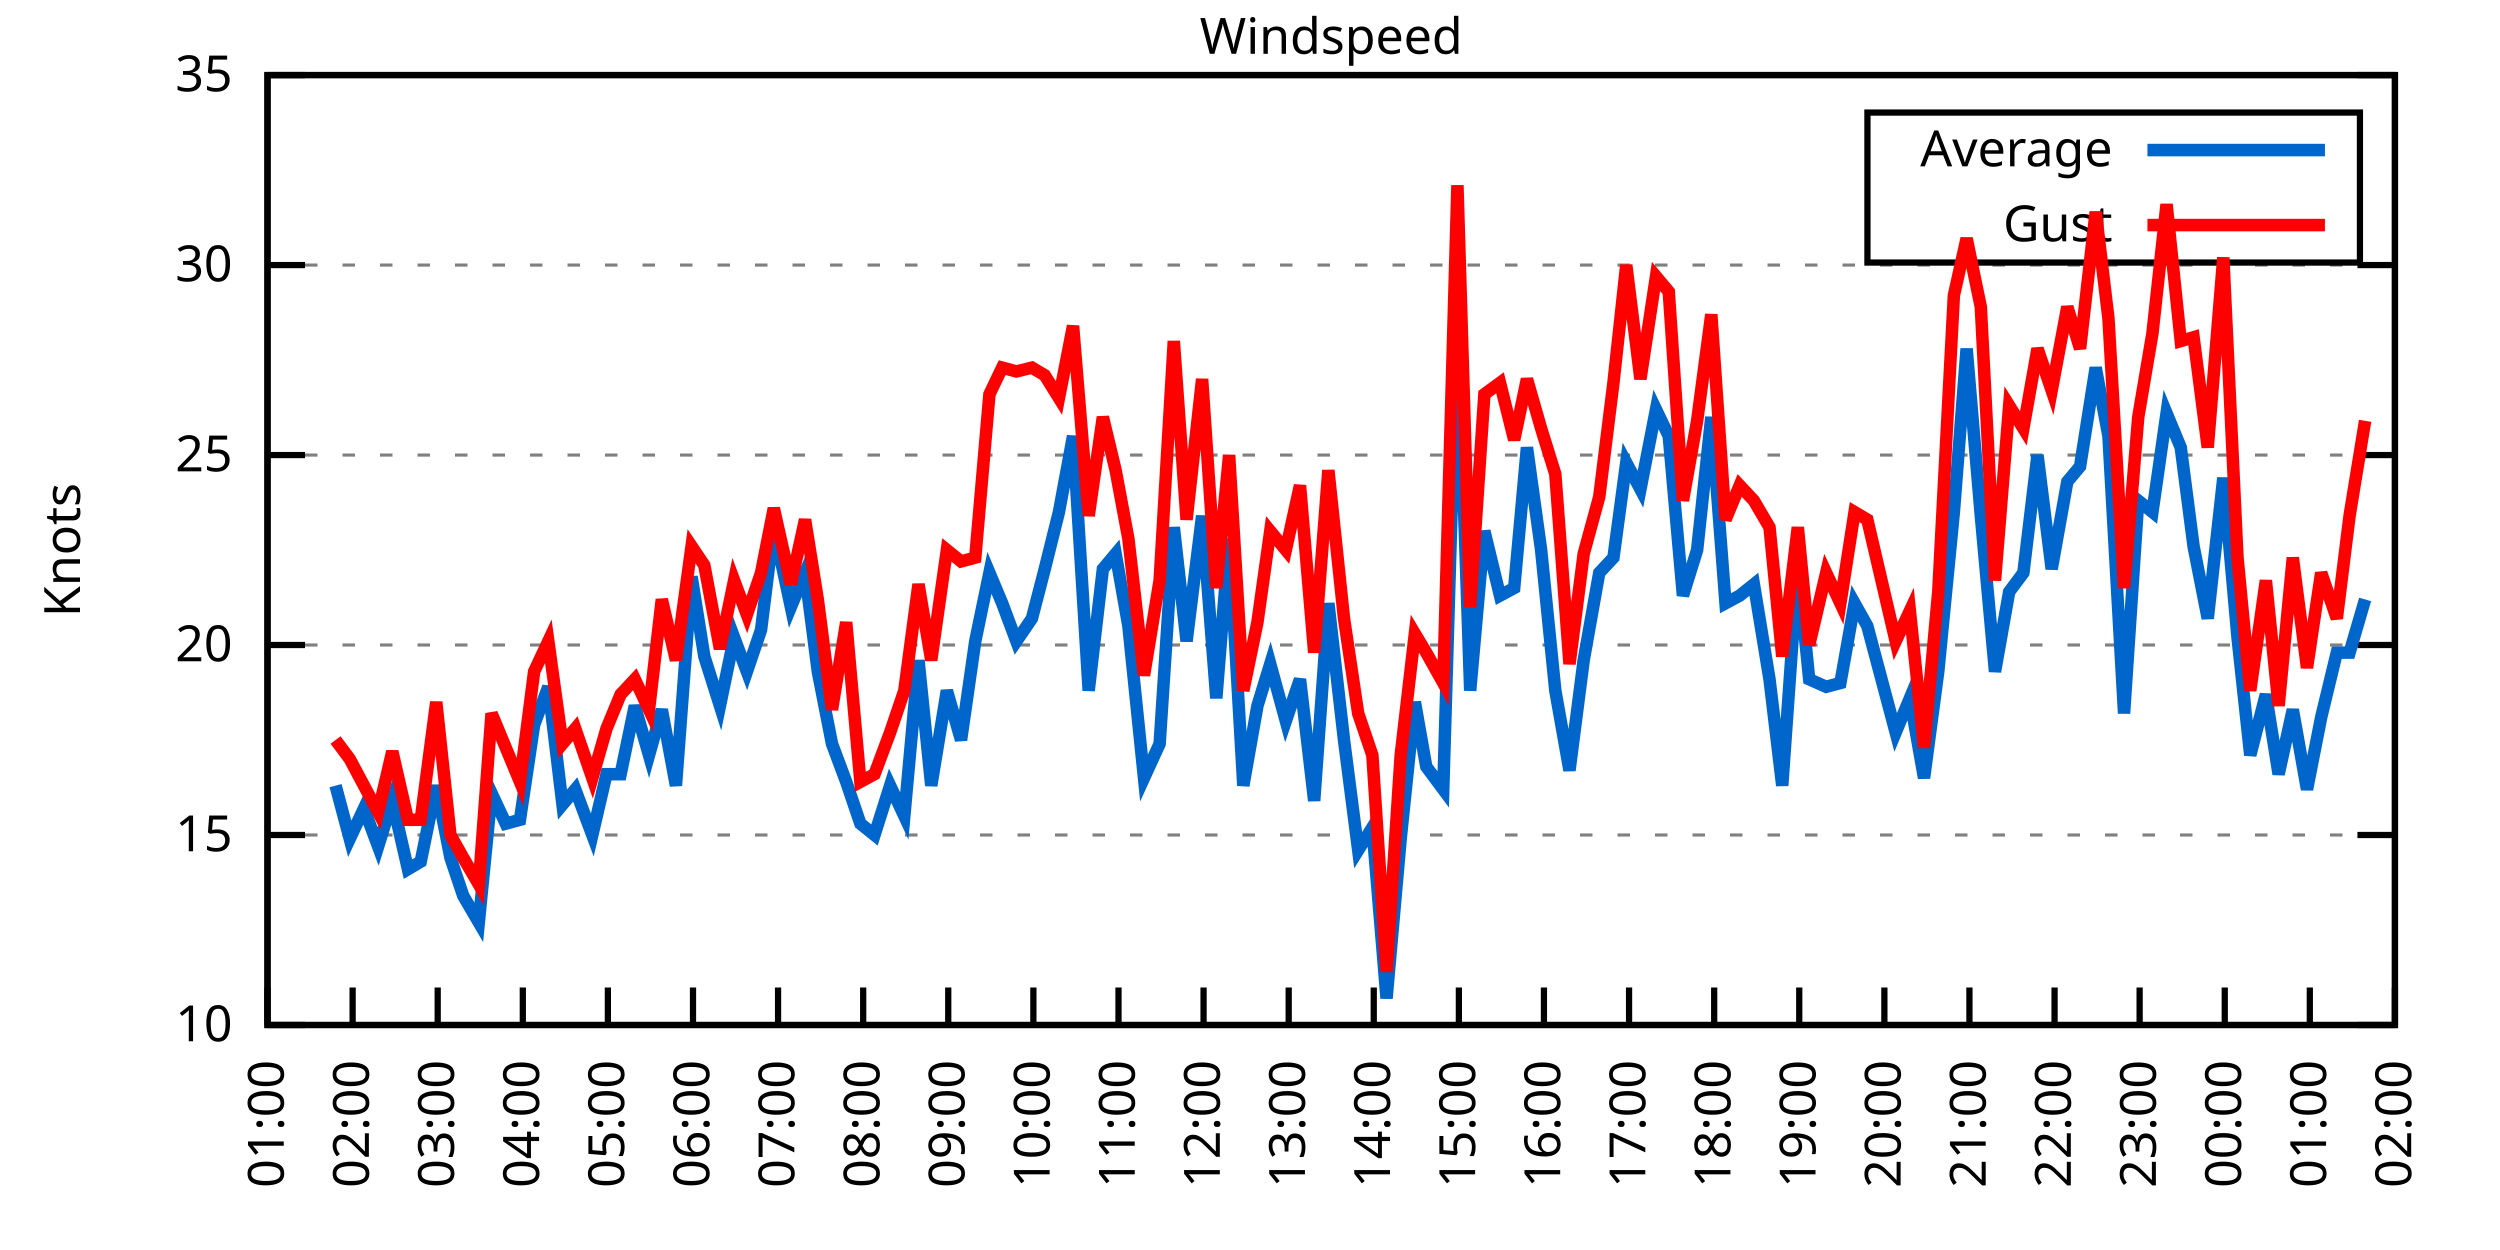
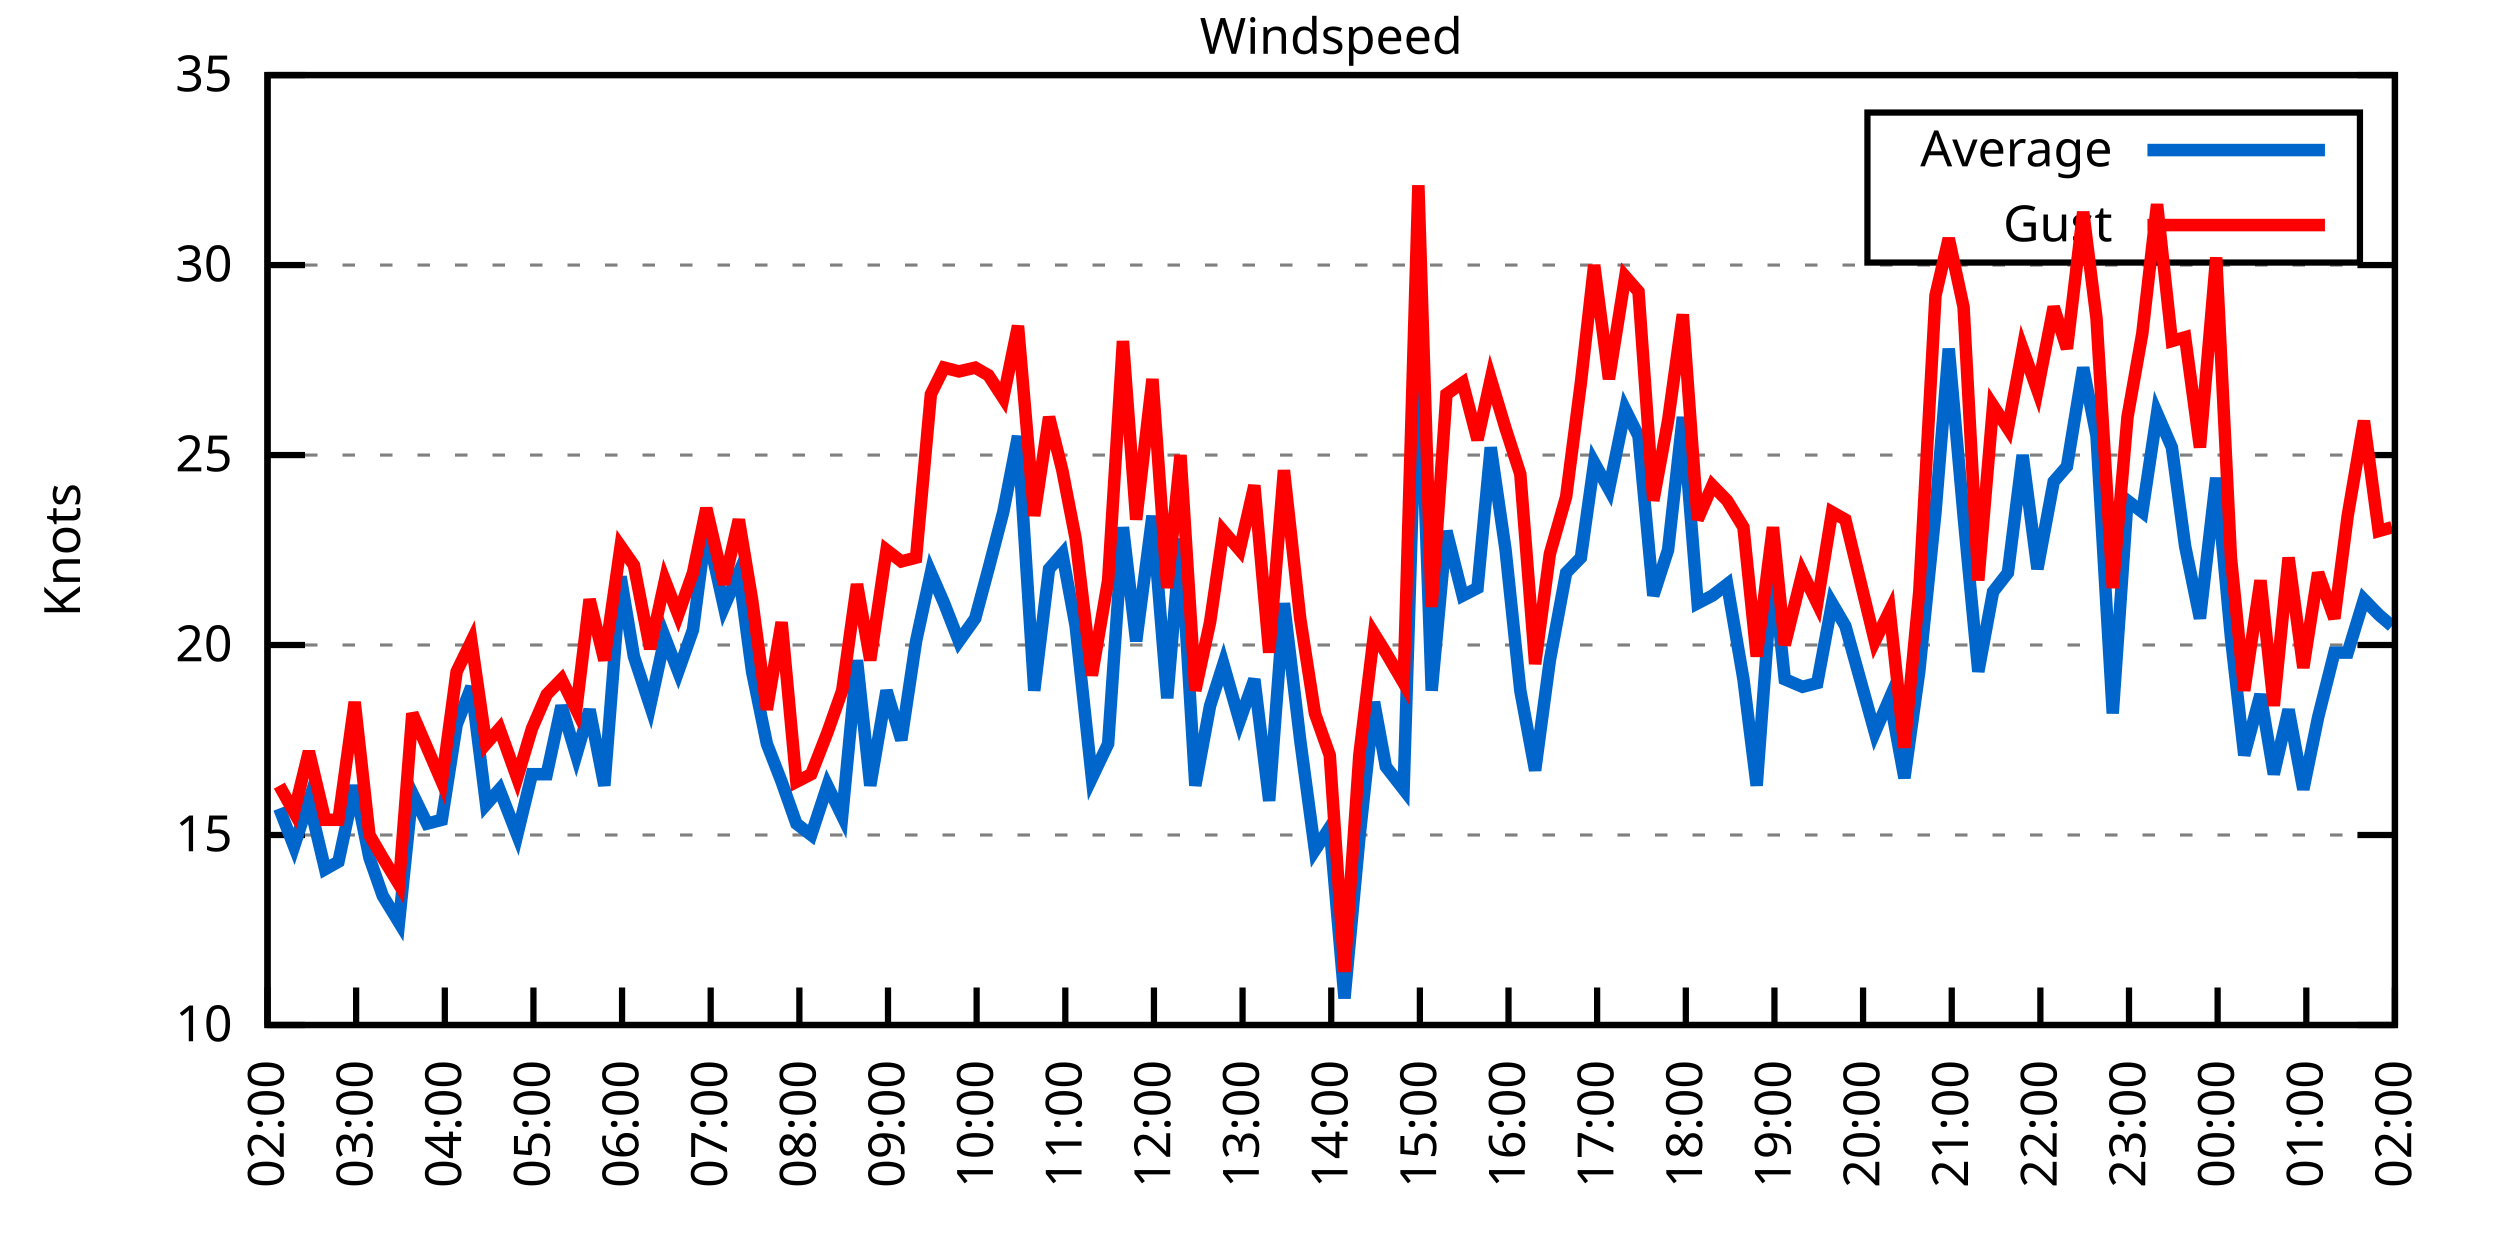
<svg xmlns="http://www.w3.org/2000/svg" xmlns:xlink="http://www.w3.org/1999/xlink" width="400" height="200" viewBox="0 0 400 200">
  <g id="gnuplot_canvas">
    <rect x="0" y="0" width="400" height="200" fill="none" />
    <defs>
      <circle id="gpDot" r="0.5" stroke-width="0.5" stroke="currentColor" />
      <path id="gpPt0" stroke-width="0.333" stroke="currentColor" d="M-1,0 h2 M0,-1 v2" />
      <path id="gpPt1" stroke-width="0.333" stroke="currentColor" d="M-1,-1 L1,1 M1,-1 L-1,1" />
      <path id="gpPt2" stroke-width="0.333" stroke="currentColor" d="M-1,0 L1,0 M0,-1 L0,1 M-1,-1 L1,1 M-1,1 L1,-1" />
      <rect id="gpPt3" stroke-width="0.333" stroke="currentColor" x="-1" y="-1" width="2" height="2" />
      <rect id="gpPt4" stroke-width="0.333" stroke="currentColor" fill="currentColor" x="-1" y="-1" width="2" height="2" />
      <circle id="gpPt5" stroke-width="0.333" stroke="currentColor" cx="0" cy="0" r="1" />
      <use xlink:href="#gpPt5" id="gpPt6" fill="currentColor" stroke="none" />
      <path id="gpPt7" stroke-width="0.333" stroke="currentColor" d="M0,-1.33 L-1.33,0.67 L1.33,0.67 z" />
      <use xlink:href="#gpPt7" id="gpPt8" fill="currentColor" stroke="none" />
      <use xlink:href="#gpPt7" id="gpPt9" stroke="currentColor" transform="rotate(180)" />
      <use xlink:href="#gpPt9" id="gpPt10" fill="currentColor" stroke="none" />
      <use xlink:href="#gpPt3" id="gpPt11" stroke="currentColor" transform="rotate(45)" />
      <use xlink:href="#gpPt11" id="gpPt12" fill="currentColor" stroke="none" />
      <path id="gpPt13" stroke-width="0.333" stroke="currentColor" d="M0,1.330 L1.265,0.411 L0.782,-1.067 L-0.782,-1.076 L-1.265,0.411 z" />
      <use xlink:href="#gpPt13" id="gpPt14" fill="currentColor" stroke="none" />
      <filter id="textbox" filterUnits="objectBoundingBox" x="0" y="0" height="1" width="1">
        <feFlood flood-color="white" flood-opacity="1" result="bgnd" />
        <feComposite in="SourceGraphic" in2="bgnd" operator="atop" />
      </filter>
      <filter id="greybox" filterUnits="objectBoundingBox" x="0" y="0" height="1" width="1">
        <feFlood flood-color="lightgrey" flood-opacity="1" result="grey" />
        <feComposite in="SourceGraphic" in2="grey" operator="atop" />
      </filter>
    </defs>
    <g fill="none" color="white" stroke="currentColor" stroke-width="1.00" stroke-linecap="butt" stroke-linejoin="miter">
</g>
    <g fill="none" color="black" stroke="currentColor" stroke-width="1.00" stroke-linecap="butt" stroke-linejoin="miter">
      <g stroke="none" shape-rendering="crispEdges">
        <polygon fill="rgb(255, 255, 255)" points="42.80,164.00 383.18,164.00 383.18,12.02 42.80,12.02 " />
      </g>
    </g>
    <g fill="none" color="black" stroke="currentColor" stroke-width="1.00" stroke-linecap="butt" stroke-linejoin="miter">
</g>
    <g fill="none" color="black" stroke="black" stroke-width="0.50" stroke-linecap="butt" stroke-linejoin="miter">
</g>
    <g fill="none" color="gray" stroke="currentColor" stroke-width="0.50" stroke-linecap="butt" stroke-linejoin="miter">
      <path stroke="gray" stroke-dasharray="2,4" class="gridline" d="M42.80,164.00 L383.19,164.00  " />
    </g>
    <g fill="none" color="gray" stroke="gray" stroke-width="1.00" stroke-linecap="butt" stroke-linejoin="miter">
</g>
    <g fill="none" color="black" stroke="currentColor" stroke-width="1.00" stroke-linecap="butt" stroke-linejoin="miter">
      <path stroke="black" d="M42.80,164.00 L48.80,164.00 M383.19,164.00 L377.19,164.00  " />
      <g transform="translate(37.20,166.60)" stroke="none" fill="black" font-family="Sans" font-size="8.00" text-anchor="end">
        <text>
          <tspan font-family="Sans"> 10</tspan>
        </text>
      </g>
    </g>
    <g fill="none" color="black" stroke="currentColor" stroke-width="1.00" stroke-linecap="butt" stroke-linejoin="miter">
</g>
    <g fill="none" color="black" stroke="black" stroke-width="0.50" stroke-linecap="butt" stroke-linejoin="miter">
</g>
    <g fill="none" color="gray" stroke="currentColor" stroke-width="0.50" stroke-linecap="butt" stroke-linejoin="miter">
      <path stroke="gray" stroke-dasharray="2,4" class="gridline" d="M42.80,133.60 L383.19,133.60  " />
    </g>
    <g fill="none" color="gray" stroke="gray" stroke-width="1.00" stroke-linecap="butt" stroke-linejoin="miter">
</g>
    <g fill="none" color="black" stroke="currentColor" stroke-width="1.00" stroke-linecap="butt" stroke-linejoin="miter">
      <path stroke="black" d="M42.80,133.60 L48.80,133.60 M383.19,133.60 L377.19,133.60  " />
      <g transform="translate(37.20,136.20)" stroke="none" fill="black" font-family="Sans" font-size="8.00" text-anchor="end">
        <text>
          <tspan font-family="Sans"> 15</tspan>
        </text>
      </g>
    </g>
    <g fill="none" color="black" stroke="currentColor" stroke-width="1.00" stroke-linecap="butt" stroke-linejoin="miter">
</g>
    <g fill="none" color="black" stroke="black" stroke-width="0.50" stroke-linecap="butt" stroke-linejoin="miter">
</g>
    <g fill="none" color="gray" stroke="currentColor" stroke-width="0.50" stroke-linecap="butt" stroke-linejoin="miter">
      <path stroke="gray" stroke-dasharray="2,4" class="gridline" d="M42.80,103.20 L383.19,103.20  " />
    </g>
    <g fill="none" color="gray" stroke="gray" stroke-width="1.00" stroke-linecap="butt" stroke-linejoin="miter">
</g>
    <g fill="none" color="black" stroke="currentColor" stroke-width="1.00" stroke-linecap="butt" stroke-linejoin="miter">
      <path stroke="black" d="M42.80,103.20 L48.80,103.20 M383.19,103.20 L377.19,103.20  " />
      <g transform="translate(37.20,105.80)" stroke="none" fill="black" font-family="Sans" font-size="8.00" text-anchor="end">
        <text>
          <tspan font-family="Sans"> 20</tspan>
        </text>
      </g>
    </g>
    <g fill="none" color="black" stroke="currentColor" stroke-width="1.00" stroke-linecap="butt" stroke-linejoin="miter">
</g>
    <g fill="none" color="black" stroke="black" stroke-width="0.50" stroke-linecap="butt" stroke-linejoin="miter">
</g>
    <g fill="none" color="gray" stroke="currentColor" stroke-width="0.50" stroke-linecap="butt" stroke-linejoin="miter">
      <path stroke="gray" stroke-dasharray="2,4" class="gridline" d="M42.80,72.81 L383.19,72.81  " />
    </g>
    <g fill="none" color="gray" stroke="gray" stroke-width="1.00" stroke-linecap="butt" stroke-linejoin="miter">
</g>
    <g fill="none" color="black" stroke="currentColor" stroke-width="1.00" stroke-linecap="butt" stroke-linejoin="miter">
      <path stroke="black" d="M42.80,72.81 L48.80,72.81 M383.19,72.81 L377.19,72.81  " />
      <g transform="translate(37.20,75.41)" stroke="none" fill="black" font-family="Sans" font-size="8.00" text-anchor="end">
        <text>
          <tspan font-family="Sans"> 25</tspan>
        </text>
      </g>
    </g>
    <g fill="none" color="black" stroke="currentColor" stroke-width="1.00" stroke-linecap="butt" stroke-linejoin="miter">
</g>
    <g fill="none" color="black" stroke="black" stroke-width="0.50" stroke-linecap="butt" stroke-linejoin="miter">
</g>
    <g fill="none" color="gray" stroke="currentColor" stroke-width="0.50" stroke-linecap="butt" stroke-linejoin="miter">
      <path stroke="gray" stroke-dasharray="2,4" class="gridline" d="M42.80,42.41 L383.19,42.41  " />
    </g>
    <g fill="none" color="gray" stroke="gray" stroke-width="1.00" stroke-linecap="butt" stroke-linejoin="miter">
</g>
    <g fill="none" color="black" stroke="currentColor" stroke-width="1.00" stroke-linecap="butt" stroke-linejoin="miter">
      <path stroke="black" d="M42.80,42.41 L48.80,42.41 M383.19,42.41 L377.19,42.41  " />
      <g transform="translate(37.20,45.01)" stroke="none" fill="black" font-family="Sans" font-size="8.00" text-anchor="end">
        <text>
          <tspan font-family="Sans"> 30</tspan>
        </text>
      </g>
    </g>
    <g fill="none" color="black" stroke="currentColor" stroke-width="1.00" stroke-linecap="butt" stroke-linejoin="miter">
</g>
    <g fill="none" color="black" stroke="black" stroke-width="0.50" stroke-linecap="butt" stroke-linejoin="miter">
</g>
    <g fill="none" color="gray" stroke="currentColor" stroke-width="0.50" stroke-linecap="butt" stroke-linejoin="miter">
      <path stroke="gray" stroke-dasharray="2,4" class="gridline" d="M42.80,12.01 L383.19,12.01  " />
    </g>
    <g fill="none" color="gray" stroke="gray" stroke-width="1.00" stroke-linecap="butt" stroke-linejoin="miter">
</g>
    <g fill="none" color="black" stroke="currentColor" stroke-width="1.00" stroke-linecap="butt" stroke-linejoin="miter">
      <path stroke="black" d="M42.80,12.01 L48.80,12.01 M383.19,12.01 L377.19,12.01  " />
      <g transform="translate(37.20,14.61)" stroke="none" fill="black" font-family="Sans" font-size="8.00" text-anchor="end">
        <text>
          <tspan font-family="Sans"> 35</tspan>
        </text>
      </g>
    </g>
    <g fill="none" color="black" stroke="currentColor" stroke-width="1.00" stroke-linecap="butt" stroke-linejoin="miter">
      <path stroke="black" d="M42.80,164.00 L42.80,158.00  " />
      <g transform="translate(45.40,169.60) rotate(270.00)" stroke="none" fill="black" font-family="Sans" font-size="8.00" text-anchor="end">
        <text>
-           <tspan font-family="Sans">01:00</tspan>
-         </text>
-       </g>
-     </g>
-     <g fill="none" color="black" stroke="currentColor" stroke-width="1.00" stroke-linecap="butt" stroke-linejoin="miter">
-       <path stroke="black" d="M56.42,164.00 L56.42,158.00  " />
-       <g transform="translate(59.02,169.60) rotate(270.00)" stroke="none" fill="black" font-family="Sans" font-size="8.00" text-anchor="end">
-         <text>
          <tspan font-family="Sans">02:00</tspan>
        </text>
      </g>
    </g>
    <g fill="none" color="black" stroke="currentColor" stroke-width="1.00" stroke-linecap="butt" stroke-linejoin="miter">
-       <path stroke="black" d="M70.03,164.00 L70.03,158.00  " />
-       <g transform="translate(72.63,169.60) rotate(270.00)" stroke="none" fill="black" font-family="Sans" font-size="8.00" text-anchor="end">
+       <path stroke="black" d="M56.98,164.00 L56.98,158.00  " />
+       <g transform="translate(59.58,169.60) rotate(270.00)" stroke="none" fill="black" font-family="Sans" font-size="8.00" text-anchor="end">
        <text>
          <tspan font-family="Sans">03:00</tspan>
        </text>
      </g>
    </g>
    <g fill="none" color="black" stroke="currentColor" stroke-width="1.00" stroke-linecap="butt" stroke-linejoin="miter">
-       <path stroke="black" d="M83.65,164.00 L83.65,158.00  " />
-       <g transform="translate(86.25,169.60) rotate(270.00)" stroke="none" fill="black" font-family="Sans" font-size="8.00" text-anchor="end">
+       <path stroke="black" d="M71.17,164.00 L71.17,158.00  " />
+       <g transform="translate(73.77,169.60) rotate(270.00)" stroke="none" fill="black" font-family="Sans" font-size="8.00" text-anchor="end">
        <text>
          <tspan font-family="Sans">04:00</tspan>
        </text>
      </g>
    </g>
    <g fill="none" color="black" stroke="currentColor" stroke-width="1.00" stroke-linecap="butt" stroke-linejoin="miter">
-       <path stroke="black" d="M97.26,164.00 L97.26,158.00  " />
-       <g transform="translate(99.86,169.60) rotate(270.00)" stroke="none" fill="black" font-family="Sans" font-size="8.00" text-anchor="end">
+       <path stroke="black" d="M85.35,164.00 L85.35,158.00  " />
+       <g transform="translate(87.95,169.60) rotate(270.00)" stroke="none" fill="black" font-family="Sans" font-size="8.00" text-anchor="end">
        <text>
          <tspan font-family="Sans">05:00</tspan>
        </text>
      </g>
    </g>
    <g fill="none" color="black" stroke="currentColor" stroke-width="1.00" stroke-linecap="butt" stroke-linejoin="miter">
-       <path stroke="black" d="M110.88,164.00 L110.88,158.00  " />
-       <g transform="translate(113.48,169.60) rotate(270.00)" stroke="none" fill="black" font-family="Sans" font-size="8.00" text-anchor="end">
+       <path stroke="black" d="M99.53,164.00 L99.53,158.00  " />
+       <g transform="translate(102.13,169.60) rotate(270.00)" stroke="none" fill="black" font-family="Sans" font-size="8.00" text-anchor="end">
        <text>
          <tspan font-family="Sans">06:00</tspan>
        </text>
      </g>
    </g>
    <g fill="none" color="black" stroke="currentColor" stroke-width="1.00" stroke-linecap="butt" stroke-linejoin="miter">
-       <path stroke="black" d="M124.49,164.00 L124.49,158.00  " />
-       <g transform="translate(127.09,169.60) rotate(270.00)" stroke="none" fill="black" font-family="Sans" font-size="8.00" text-anchor="end">
+       <path stroke="black" d="M113.71,164.00 L113.71,158.00  " />
+       <g transform="translate(116.31,169.60) rotate(270.00)" stroke="none" fill="black" font-family="Sans" font-size="8.00" text-anchor="end">
        <text>
          <tspan font-family="Sans">07:00</tspan>
        </text>
      </g>
    </g>
    <g fill="none" color="black" stroke="currentColor" stroke-width="1.00" stroke-linecap="butt" stroke-linejoin="miter">
-       <path stroke="black" d="M138.11,164.00 L138.11,158.00  " />
-       <g transform="translate(140.71,169.60) rotate(270.00)" stroke="none" fill="black" font-family="Sans" font-size="8.00" text-anchor="end">
+       <path stroke="black" d="M127.90,164.00 L127.90,158.00  " />
+       <g transform="translate(130.50,169.60) rotate(270.00)" stroke="none" fill="black" font-family="Sans" font-size="8.00" text-anchor="end">
        <text>
          <tspan font-family="Sans">08:00</tspan>
        </text>
      </g>
    </g>
    <g fill="none" color="black" stroke="currentColor" stroke-width="1.00" stroke-linecap="butt" stroke-linejoin="miter">
-       <path stroke="black" d="M151.72,164.00 L151.72,158.00  " />
-       <g transform="translate(154.32,169.60) rotate(270.00)" stroke="none" fill="black" font-family="Sans" font-size="8.00" text-anchor="end">
+       <path stroke="black" d="M142.08,164.00 L142.08,158.00  " />
+       <g transform="translate(144.68,169.60) rotate(270.00)" stroke="none" fill="black" font-family="Sans" font-size="8.00" text-anchor="end">
        <text>
          <tspan font-family="Sans">09:00</tspan>
        </text>
      </g>
    </g>
    <g fill="none" color="black" stroke="currentColor" stroke-width="1.00" stroke-linecap="butt" stroke-linejoin="miter">
-       <path stroke="black" d="M165.34,164.00 L165.34,158.00  " />
-       <g transform="translate(167.94,169.60) rotate(270.00)" stroke="none" fill="black" font-family="Sans" font-size="8.00" text-anchor="end">
+       <path stroke="black" d="M156.26,164.00 L156.26,158.00  " />
+       <g transform="translate(158.86,169.60) rotate(270.00)" stroke="none" fill="black" font-family="Sans" font-size="8.00" text-anchor="end">
        <text>
          <tspan font-family="Sans">10:00</tspan>
        </text>
      </g>
    </g>
    <g fill="none" color="black" stroke="currentColor" stroke-width="1.00" stroke-linecap="butt" stroke-linejoin="miter">
-       <path stroke="black" d="M178.96,164.00 L178.96,158.00  " />
-       <g transform="translate(181.56,169.60) rotate(270.00)" stroke="none" fill="black" font-family="Sans" font-size="8.00" text-anchor="end">
+       <path stroke="black" d="M170.45,164.00 L170.45,158.00  " />
+       <g transform="translate(173.05,169.60) rotate(270.00)" stroke="none" fill="black" font-family="Sans" font-size="8.00" text-anchor="end">
        <text>
          <tspan font-family="Sans">11:00</tspan>
        </text>
      </g>
    </g>
    <g fill="none" color="black" stroke="currentColor" stroke-width="1.00" stroke-linecap="butt" stroke-linejoin="miter">
-       <path stroke="black" d="M192.57,164.00 L192.57,158.00  " />
-       <g transform="translate(195.17,169.60) rotate(270.00)" stroke="none" fill="black" font-family="Sans" font-size="8.00" text-anchor="end">
+       <path stroke="black" d="M184.63,164.00 L184.63,158.00  " />
+       <g transform="translate(187.23,169.60) rotate(270.00)" stroke="none" fill="black" font-family="Sans" font-size="8.00" text-anchor="end">
        <text>
          <tspan font-family="Sans">12:00</tspan>
        </text>
      </g>
    </g>
    <g fill="none" color="black" stroke="currentColor" stroke-width="1.00" stroke-linecap="butt" stroke-linejoin="miter">
-       <path stroke="black" d="M206.19,164.00 L206.19,158.00  " />
-       <g transform="translate(208.79,169.60) rotate(270.00)" stroke="none" fill="black" font-family="Sans" font-size="8.00" text-anchor="end">
+       <path stroke="black" d="M198.81,164.00 L198.81,158.00  " />
+       <g transform="translate(201.41,169.60) rotate(270.00)" stroke="none" fill="black" font-family="Sans" font-size="8.00" text-anchor="end">
        <text>
          <tspan font-family="Sans">13:00</tspan>
        </text>
      </g>
    </g>
    <g fill="none" color="black" stroke="currentColor" stroke-width="1.00" stroke-linecap="butt" stroke-linejoin="miter">
-       <path stroke="black" d="M219.80,164.00 L219.80,158.00  " />
-       <g transform="translate(222.40,169.60) rotate(270.00)" stroke="none" fill="black" font-family="Sans" font-size="8.00" text-anchor="end">
+       <path stroke="black" d="M213.00,164.00 L213.00,158.00  " />
+       <g transform="translate(215.60,169.60) rotate(270.00)" stroke="none" fill="black" font-family="Sans" font-size="8.00" text-anchor="end">
        <text>
          <tspan font-family="Sans">14:00</tspan>
        </text>
      </g>
    </g>
    <g fill="none" color="black" stroke="currentColor" stroke-width="1.00" stroke-linecap="butt" stroke-linejoin="miter">
-       <path stroke="black" d="M233.42,164.00 L233.42,158.00  " />
-       <g transform="translate(236.02,169.60) rotate(270.00)" stroke="none" fill="black" font-family="Sans" font-size="8.00" text-anchor="end">
+       <path stroke="black" d="M227.18,164.00 L227.18,158.00  " />
+       <g transform="translate(229.78,169.60) rotate(270.00)" stroke="none" fill="black" font-family="Sans" font-size="8.00" text-anchor="end">
        <text>
          <tspan font-family="Sans">15:00</tspan>
        </text>
      </g>
    </g>
    <g fill="none" color="black" stroke="currentColor" stroke-width="1.00" stroke-linecap="butt" stroke-linejoin="miter">
-       <path stroke="black" d="M247.03,164.00 L247.03,158.00  " />
-       <g transform="translate(249.63,169.60) rotate(270.00)" stroke="none" fill="black" font-family="Sans" font-size="8.00" text-anchor="end">
+       <path stroke="black" d="M241.36,164.00 L241.36,158.00  " />
+       <g transform="translate(243.96,169.60) rotate(270.00)" stroke="none" fill="black" font-family="Sans" font-size="8.00" text-anchor="end">
        <text>
          <tspan font-family="Sans">16:00</tspan>
        </text>
      </g>
    </g>
    <g fill="none" color="black" stroke="currentColor" stroke-width="1.00" stroke-linecap="butt" stroke-linejoin="miter">
-       <path stroke="black" d="M260.65,164.00 L260.65,158.00  " />
-       <g transform="translate(263.25,169.60) rotate(270.00)" stroke="none" fill="black" font-family="Sans" font-size="8.00" text-anchor="end">
+       <path stroke="black" d="M255.54,164.00 L255.54,158.00  " />
+       <g transform="translate(258.14,169.60) rotate(270.00)" stroke="none" fill="black" font-family="Sans" font-size="8.00" text-anchor="end">
        <text>
          <tspan font-family="Sans">17:00</tspan>
        </text>
      </g>
    </g>
    <g fill="none" color="black" stroke="currentColor" stroke-width="1.00" stroke-linecap="butt" stroke-linejoin="miter">
-       <path stroke="black" d="M274.27,164.00 L274.27,158.00  " />
-       <g transform="translate(276.87,169.60) rotate(270.00)" stroke="none" fill="black" font-family="Sans" font-size="8.00" text-anchor="end">
+       <path stroke="black" d="M269.73,164.00 L269.73,158.00  " />
+       <g transform="translate(272.33,169.60) rotate(270.00)" stroke="none" fill="black" font-family="Sans" font-size="8.00" text-anchor="end">
        <text>
          <tspan font-family="Sans">18:00</tspan>
        </text>
      </g>
    </g>
    <g fill="none" color="black" stroke="currentColor" stroke-width="1.00" stroke-linecap="butt" stroke-linejoin="miter">
-       <path stroke="black" d="M287.88,164.00 L287.88,158.00  " />
-       <g transform="translate(290.48,169.60) rotate(270.00)" stroke="none" fill="black" font-family="Sans" font-size="8.00" text-anchor="end">
+       <path stroke="black" d="M283.91,164.00 L283.91,158.00  " />
+       <g transform="translate(286.51,169.60) rotate(270.00)" stroke="none" fill="black" font-family="Sans" font-size="8.00" text-anchor="end">
        <text>
          <tspan font-family="Sans">19:00</tspan>
        </text>
      </g>
    </g>
    <g fill="none" color="black" stroke="currentColor" stroke-width="1.00" stroke-linecap="butt" stroke-linejoin="miter">
-       <path stroke="black" d="M301.50,164.00 L301.50,158.00  " />
-       <g transform="translate(304.10,169.60) rotate(270.00)" stroke="none" fill="black" font-family="Sans" font-size="8.00" text-anchor="end">
+       <path stroke="black" d="M298.09,164.00 L298.09,158.00  " />
+       <g transform="translate(300.69,169.60) rotate(270.00)" stroke="none" fill="black" font-family="Sans" font-size="8.00" text-anchor="end">
        <text>
          <tspan font-family="Sans">20:00</tspan>
        </text>
      </g>
    </g>
    <g fill="none" color="black" stroke="currentColor" stroke-width="1.00" stroke-linecap="butt" stroke-linejoin="miter">
-       <path stroke="black" d="M315.11,164.00 L315.11,158.00  " />
-       <g transform="translate(317.71,169.60) rotate(270.00)" stroke="none" fill="black" font-family="Sans" font-size="8.00" text-anchor="end">
+       <path stroke="black" d="M312.28,164.00 L312.28,158.00  " />
+       <g transform="translate(314.88,169.60) rotate(270.00)" stroke="none" fill="black" font-family="Sans" font-size="8.00" text-anchor="end">
        <text>
          <tspan font-family="Sans">21:00</tspan>
        </text>
      </g>
    </g>
    <g fill="none" color="black" stroke="currentColor" stroke-width="1.00" stroke-linecap="butt" stroke-linejoin="miter">
-       <path stroke="black" d="M328.73,164.00 L328.73,158.00  " />
-       <g transform="translate(331.33,169.60) rotate(270.00)" stroke="none" fill="black" font-family="Sans" font-size="8.00" text-anchor="end">
+       <path stroke="black" d="M326.46,164.00 L326.46,158.00  " />
+       <g transform="translate(329.06,169.60) rotate(270.00)" stroke="none" fill="black" font-family="Sans" font-size="8.00" text-anchor="end">
        <text>
          <tspan font-family="Sans">22:00</tspan>
        </text>
      </g>
    </g>
    <g fill="none" color="black" stroke="currentColor" stroke-width="1.00" stroke-linecap="butt" stroke-linejoin="miter">
-       <path stroke="black" d="M342.34,164.00 L342.34,158.00  " />
-       <g transform="translate(344.94,169.60) rotate(270.00)" stroke="none" fill="black" font-family="Sans" font-size="8.00" text-anchor="end">
+       <path stroke="black" d="M340.64,164.00 L340.64,158.00  " />
+       <g transform="translate(343.24,169.60) rotate(270.00)" stroke="none" fill="black" font-family="Sans" font-size="8.00" text-anchor="end">
        <text>
          <tspan font-family="Sans">23:00</tspan>
        </text>
      </g>
    </g>
    <g fill="none" color="black" stroke="currentColor" stroke-width="1.00" stroke-linecap="butt" stroke-linejoin="miter">
-       <path stroke="black" d="M355.96,164.00 L355.96,158.00  " />
-       <g transform="translate(358.56,169.60) rotate(270.00)" stroke="none" fill="black" font-family="Sans" font-size="8.00" text-anchor="end">
+       <path stroke="black" d="M354.82,164.00 L354.82,158.00  " />
+       <g transform="translate(357.42,169.60) rotate(270.00)" stroke="none" fill="black" font-family="Sans" font-size="8.00" text-anchor="end">
        <text>
          <tspan font-family="Sans">00:00</tspan>
        </text>
      </g>
    </g>
    <g fill="none" color="black" stroke="currentColor" stroke-width="1.00" stroke-linecap="butt" stroke-linejoin="miter">
-       <path stroke="black" d="M369.57,164.00 L369.57,158.00  " />
-       <g transform="translate(372.17,169.60) rotate(270.00)" stroke="none" fill="black" font-family="Sans" font-size="8.00" text-anchor="end">
+       <path stroke="black" d="M369.01,164.00 L369.01,158.00  " />
+       <g transform="translate(371.61,169.60) rotate(270.00)" stroke="none" fill="black" font-family="Sans" font-size="8.00" text-anchor="end">
        <text>
          <tspan font-family="Sans">01:00</tspan>
        </text>
      </g>
    </g>
    <g fill="none" color="black" stroke="currentColor" stroke-width="1.00" stroke-linecap="butt" stroke-linejoin="miter">
      <path stroke="black" d="M383.19,164.00 L383.19,158.00  " />
      <g transform="translate(385.79,169.60) rotate(270.00)" stroke="none" fill="black" font-family="Sans" font-size="8.00" text-anchor="end">
        <text>
          <tspan font-family="Sans">02:00</tspan>
        </text>
      </g>
    </g>
    <g fill="none" color="black" stroke="currentColor" stroke-width="1.00" stroke-linecap="butt" stroke-linejoin="miter">
</g>
    <g fill="none" color="black" stroke="currentColor" stroke-width="1.00" stroke-linecap="butt" stroke-linejoin="miter">
      <path stroke="black" d="M42.80,12.01 L42.80,164.00 L383.19,164.00 L383.19,12.01 L42.80,12.01 Z  " />
    </g>
    <g fill="none" color="black" stroke="currentColor" stroke-width="1.00" stroke-linecap="butt" stroke-linejoin="miter">
</g>
    <g fill="none" color="black" stroke="currentColor" stroke-width="1.00" stroke-linecap="butt" stroke-linejoin="miter">
      <path stroke="black" d="M298.79,42.01 L298.79,18.01 L377.59,18.01 L377.59,42.01 L298.79,42.01 Z  " />
    </g>
    <g id="Windspeed_plot_1">
      <g fill="none" color="white" stroke="black" stroke-width="2.00" stroke-linecap="butt" stroke-linejoin="miter">
</g>
      <g fill="none" color="black" stroke="currentColor" stroke-width="2.00" stroke-linecap="butt" stroke-linejoin="miter">
        <g transform="translate(337.99,26.61)" stroke="none" fill="black" font-family="Sans" font-size="8.00" text-anchor="end">
          <text>
            <tspan font-family="Sans">Average</tspan>
          </text>
        </g>
      </g>
      <g fill="none" color="black" stroke="currentColor" stroke-width="2.00" stroke-linecap="butt" stroke-linejoin="miter">
-         <path stroke="rgb(  0, 102, 204)" d="M343.59,24.01 L371.99,24.01 M53.69,125.70 L55.96,134.21 L58.23,129.35 L60.50,135.43 L62.77,128.13 L65.27,139.07   L67.31,137.86 L69.80,125.70 L72.07,137.25 L74.12,143.33 L76.61,147.59 L78.65,126.91 L80.92,131.78 L83.19,131.17   L85.46,115.97 L87.73,109.89 L90.00,128.74 L92.04,126.31 L94.77,133.60 L97.04,123.87 L99.30,123.87 L101.57,112.93   L103.84,120.83 L105.89,113.54 L108.15,125.70 L110.65,92.26 L112.69,105.03 L115.19,112.93 L117.46,101.99 L119.50,107.46   L121.77,100.77 L123.81,84.36 L126.54,97.12 L128.81,91.65 L130.85,107.46 L133.12,119.01 L135.39,125.09 L137.66,131.78   L139.92,133.60 L142.42,125.70 L144.69,130.56 L146.96,105.64 L149.00,125.70 L151.50,110.50 L153.77,118.40 L156.04,102.60   L158.31,91.65 L160.35,96.52 L162.62,102.60 L165.11,98.95 L167.16,91.04 L169.43,81.93 L171.69,69.77 L174.19,110.50   L176.46,91.04 L178.50,88.61 L180.54,100.16 L183.04,124.48 L185.54,119.01 L187.81,84.36 L189.85,102.60 L192.34,82.53   L194.61,111.72 L196.66,86.18 L198.93,125.70 L201.19,112.93 L203.24,106.24 L205.73,115.36 L208.00,108.68 L210.27,128.13   L212.54,96.52 L215.04,118.40 L217.31,136.03 L219.58,132.39 L221.85,159.74 L224.11,134.21 L226.38,112.32 L228.20,122.66   L230.92,126.31 L233.19,50.31 L235.23,110.50 L237.50,84.97 L240.00,95.30 L242.27,94.08 L244.31,71.59 L246.58,88.00   L248.85,110.50 L251.12,123.27 L253.39,105.64 L255.88,91.65 L258.15,89.22 L260.20,74.02 L262.47,78.28 L264.96,65.51   L267.00,69.77 L269.27,95.30 L271.54,88.00 L273.81,66.73 L276.08,96.52 L278.35,95.30 L280.62,93.48 L283.12,108.68   L285.16,125.70 L287.65,90.44 L289.47,108.68 L292.19,109.89 L294.46,109.28 L296.73,96.52 L298.77,100.16 L303.31,117.19   L305.58,111.72 L307.85,124.48 L310.12,107.46 L312.62,81.93 L314.66,55.78 L316.93,82.53 L319.20,107.46 L321.47,94.69   L323.74,91.65 L326.00,72.81 L328.27,91.04 L330.77,77.06 L332.81,74.63 L335.31,58.82 L337.35,69.77 L339.85,114.15   L342.12,80.10 L344.39,81.93 L346.65,66.12 L348.92,71.59 L350.97,87.40 L353.24,98.95 L355.73,76.45 L358.00,101.99   L360.04,120.83 L362.54,111.11 L364.58,123.87 L366.85,113.54 L369.12,126.31 L371.39,114.76 L373.89,104.42 L375.93,104.42   L378.42,95.91  " />
+         <path stroke="rgb(  0, 102, 204)" d="M343.59,24.01 L371.99,24.01 M44.69,129.35 L47.05,135.43 L49.42,128.13 L52.02,139.07 L54.15,137.86 L56.75,125.70   L59.11,137.25 L61.24,143.33 L63.84,147.59 L65.97,126.91 L68.33,131.78 L70.69,131.17 L73.06,115.97 L75.42,109.89   L77.78,128.74 L79.91,126.31 L82.75,133.60 L85.11,123.87 L87.48,123.87 L89.84,112.93 L92.20,120.83 L94.33,113.54   L96.70,125.70 L99.30,92.26 L101.42,105.03 L104.02,112.93 L106.39,101.99 L108.51,107.46 L110.88,100.77 L113.01,84.36   L115.84,97.12 L118.21,91.65 L120.33,107.46 L122.70,119.01 L125.06,125.09 L127.42,131.78 L129.79,133.60 L132.39,125.70   L134.75,130.56 L137.12,105.64 L139.24,125.70 L141.84,110.50 L144.21,118.40 L146.57,102.60 L148.94,91.65 L151.06,96.52   L153.43,102.60 L156.03,98.95 L158.15,91.04 L160.52,81.93 L162.88,69.77 L165.48,110.50 L167.85,91.04 L169.97,88.61   L172.10,100.16 L174.70,124.48 L177.30,119.01 L179.67,84.36 L181.79,102.60 L184.39,82.53 L186.76,111.72 L188.88,86.18   L191.25,125.70 L193.61,112.93 L195.74,106.24 L198.34,115.36 L200.70,108.68 L203.07,128.13 L205.43,96.52 L208.03,118.40   L210.39,136.03 L212.76,132.39 L215.12,159.74 L217.49,134.21 L219.85,112.32 L221.74,122.66 L224.58,126.31 L226.94,50.31   L229.07,110.50 L231.43,84.97 L234.03,95.30 L236.40,94.08 L238.52,71.59 L240.89,88.00 L243.25,110.50 L245.62,123.27   L247.98,105.64 L250.58,91.65 L252.94,89.22 L255.07,74.02 L257.43,78.28 L260.04,65.51 L262.16,69.77 L264.53,95.30   L266.89,88.00 L269.25,66.73 L271.62,96.52 L273.98,95.30 L276.35,93.48 L278.95,108.68 L281.07,125.70 L283.67,90.44   L285.56,108.68 L288.40,109.89 L290.76,109.28 L293.13,96.52 L295.26,100.16 L299.98,117.19 L302.35,111.72 L304.71,124.48   L307.08,107.46 L309.68,81.93 L311.80,55.78 L314.17,82.53 L316.53,107.46 L318.89,94.69 L321.26,91.65 L323.62,72.81   L325.99,91.04 L328.59,77.06 L330.71,74.63 L333.31,58.82 L335.44,69.77 L338.04,114.15 L340.40,80.10 L342.77,81.93   L345.13,66.12 L347.50,71.59 L349.62,87.40 L351.99,98.95 L354.59,76.45 L356.95,101.99 L359.08,120.83 L361.68,111.11   L363.81,123.87 L366.17,113.54 L368.53,126.31 L370.90,114.76 L373.50,104.42 L375.63,104.42 L378.23,95.91 L380.59,98.34   L382.72,100.16  " />
      </g>
    </g>
    <g id="Windspeed_plot_2">
      <g fill="none" color="black" stroke="currentColor" stroke-width="2.00" stroke-linecap="butt" stroke-linejoin="miter">
        <g transform="translate(337.99,38.61)" stroke="none" fill="black" font-family="Sans" font-size="8.00" text-anchor="end">
          <text>
            <tspan font-family="Sans">Gust</tspan>
          </text>
        </g>
      </g>
      <g fill="none" color="black" stroke="currentColor" stroke-width="2.00" stroke-linecap="butt" stroke-linejoin="miter">
-         <path stroke="rgb(255,   0,   0)" d="M343.59,36.01 L371.99,36.01 M53.69,118.40 L55.96,121.44 L58.23,125.70 L60.50,129.95 L62.77,120.23 L65.27,131.17   L67.31,131.17 L69.80,112.32 L72.07,133.60 L74.12,137.25 L76.61,141.51 L78.65,114.15 L80.92,119.62 L83.19,125.09   L85.46,107.46 L87.73,102.60 L90.00,119.01 L92.04,116.58 L94.77,124.48 L97.04,116.58 L99.30,111.11 L101.57,108.68   L103.84,113.54 L105.89,95.91 L108.15,105.64 L110.65,87.40 L112.69,90.44 L115.19,103.81 L117.46,92.87 L119.50,98.34   L121.77,91.65 L123.81,81.32 L126.54,93.48 L128.81,83.14 L130.85,95.91 L133.12,113.54 L135.39,99.56 L137.66,125.09   L139.92,123.87 L142.42,117.19 L144.69,110.50 L146.96,93.48 L149.00,105.64 L151.50,88.00 L153.77,89.83 L156.04,89.22   L158.31,63.08 L160.35,58.82 L162.62,59.43 L165.11,58.82 L167.16,60.04 L169.43,63.69 L171.69,52.14 L174.19,82.53   L176.46,66.73 L178.50,75.24 L180.54,86.18 L183.04,108.07 L185.54,92.87 L187.81,54.57 L189.85,83.14 L192.34,60.65   L194.61,94.08 L196.66,72.81 L198.93,110.50 L201.19,99.56 L203.24,84.97 L205.73,88.00 L208.00,77.67 L210.27,104.42   L212.54,75.24 L215.04,98.95 L217.31,114.15 L219.58,120.83 L221.85,155.49 L224.11,120.83 L226.38,101.38 L228.20,104.42   L230.92,109.28 L233.19,29.64 L235.23,97.12 L237.50,63.08 L240.00,61.25 L242.27,70.37 L244.31,60.65 L246.58,68.55   L248.85,75.85 L251.12,106.24 L253.39,88.61 L255.88,79.49 L258.15,61.25 L260.20,42.41 L262.47,60.65 L264.96,44.23   L267.00,46.66 L269.27,80.10 L271.54,67.33 L273.81,50.31 L276.08,83.14 L278.35,77.67 L280.62,80.10 L283.12,84.36   L285.16,105.03 L287.65,84.36 L289.47,103.20 L292.19,91.65 L294.46,96.52 L296.73,81.93 L298.77,83.14 L303.31,102.60   L305.58,97.73 L307.85,119.62 L310.12,94.69 L312.62,47.27 L314.66,38.15 L316.93,49.10 L319.20,92.87 L321.47,64.90   L323.74,68.55 L326.00,55.78 L328.27,62.47 L330.77,49.10 L332.81,55.78 L335.31,33.90 L337.35,50.92 L339.85,94.08   L342.12,66.73 L344.39,53.35 L346.65,32.68 L348.92,54.57 L350.97,53.96 L353.24,71.59 L355.73,41.19 L358.00,89.22   L360.04,110.50 L362.54,92.87 L364.58,112.93 L366.85,89.22 L369.12,106.85 L371.39,91.65 L373.89,98.95 L375.93,82.53   L378.42,67.33  " />
+         <path stroke="rgb(255,   0,   0)" d="M343.59,36.01 L371.99,36.01 M44.69,125.70 L47.05,129.95 L49.42,120.23 L52.02,131.17 L54.15,131.17 L56.75,112.32   L59.11,133.60 L61.24,137.25 L63.84,141.51 L65.97,114.15 L68.33,119.62 L70.69,125.09 L73.06,107.46 L75.42,102.60   L77.78,119.01 L79.91,116.58 L82.75,124.48 L85.11,116.58 L87.48,111.11 L89.84,108.68 L92.20,113.54 L94.33,95.91   L96.70,105.64 L99.30,87.40 L101.42,90.44 L104.02,103.81 L106.39,92.87 L108.51,98.34 L110.88,91.65 L113.01,81.32   L115.84,93.48 L118.21,83.14 L120.33,95.91 L122.70,113.54 L125.06,99.56 L127.42,125.09 L129.79,123.87 L132.39,117.19   L134.75,110.50 L137.12,93.48 L139.24,105.64 L141.84,88.00 L144.21,89.83 L146.57,89.22 L148.94,63.08 L151.06,58.82   L153.43,59.43 L156.03,58.82 L158.15,60.04 L160.52,63.69 L162.88,52.14 L165.48,82.53 L167.85,66.73 L169.97,75.24   L172.10,86.18 L174.70,108.07 L177.30,92.87 L179.67,54.57 L181.79,83.14 L184.39,60.65 L186.76,94.08 L188.88,72.81   L191.25,110.50 L193.61,99.56 L195.74,84.97 L198.34,88.00 L200.70,77.67 L203.07,104.42 L205.43,75.24 L208.03,98.95   L210.39,114.15 L212.76,120.83 L215.12,155.49 L217.49,120.83 L219.85,101.38 L221.74,104.42 L224.58,109.28 L226.94,29.64   L229.07,97.12 L231.43,63.08 L234.03,61.25 L236.40,70.37 L238.52,60.65 L240.89,68.55 L243.25,75.85 L245.62,106.24   L247.98,88.61 L250.58,79.49 L252.94,61.25 L255.07,42.41 L257.43,60.65 L260.04,44.23 L262.16,46.66 L264.53,80.10   L266.89,67.33 L269.25,50.31 L271.62,83.14 L273.98,77.67 L276.35,80.10 L278.95,84.36 L281.07,105.03 L283.67,84.36   L285.56,103.20 L288.40,91.65 L290.76,96.52 L293.13,81.93 L295.26,83.14 L299.98,102.60 L302.35,97.73 L304.71,119.62   L307.08,94.69 L309.68,47.27 L311.80,38.15 L314.17,49.10 L316.53,92.87 L318.89,64.90 L321.26,68.55 L323.62,55.78   L325.99,62.47 L328.59,49.10 L330.71,55.78 L333.31,33.90 L335.44,50.92 L338.04,94.08 L340.40,66.73 L342.77,53.35   L345.13,32.68 L347.50,54.57 L349.62,53.96 L351.99,71.59 L354.59,41.19 L356.95,89.22 L359.08,110.50 L361.68,92.87   L363.81,112.93 L366.17,89.22 L368.53,106.85 L370.90,91.65 L373.50,98.95 L375.63,82.53 L378.23,67.33 L380.59,84.97   L382.72,84.36  " />
      </g>
    </g>
    <g fill="none" color="black" stroke="currentColor" stroke-width="2.00" stroke-linecap="butt" stroke-linejoin="miter">
</g>
    <g fill="none" color="black" stroke="black" stroke-width="1.00" stroke-linecap="butt" stroke-linejoin="miter">
</g>
    <g fill="none" color="black" stroke="currentColor" stroke-width="1.00" stroke-linecap="butt" stroke-linejoin="miter">
      <path stroke="black" d="M42.80,12.01 L42.80,164.00 L383.19,164.00 L383.19,12.01 L42.80,12.01 Z  " />
      <g transform="translate(12.80,88.01) rotate(270.00)" stroke="none" fill="black" font-family="Sans" font-size="8.00" text-anchor="middle">
        <text>
          <tspan font-family="Sans">Knots</tspan>
        </text>
      </g>
    </g>
    <g fill="none" color="black" stroke="currentColor" stroke-width="1.00" stroke-linecap="butt" stroke-linejoin="miter">
</g>
    <g fill="none" color="black" stroke="currentColor" stroke-width="1.00" stroke-linecap="butt" stroke-linejoin="miter">
      <g transform="translate(212.99,8.61)" stroke="none" fill="black" font-family="Sans" font-size="8.00" text-anchor="middle">
        <text>
          <tspan font-family="Sans">Windspeed</tspan>
        </text>
      </g>
    </g>
    <g fill="none" color="black" stroke="currentColor" stroke-width="1.00" stroke-linecap="butt" stroke-linejoin="miter">
</g>
  </g>
</svg>
